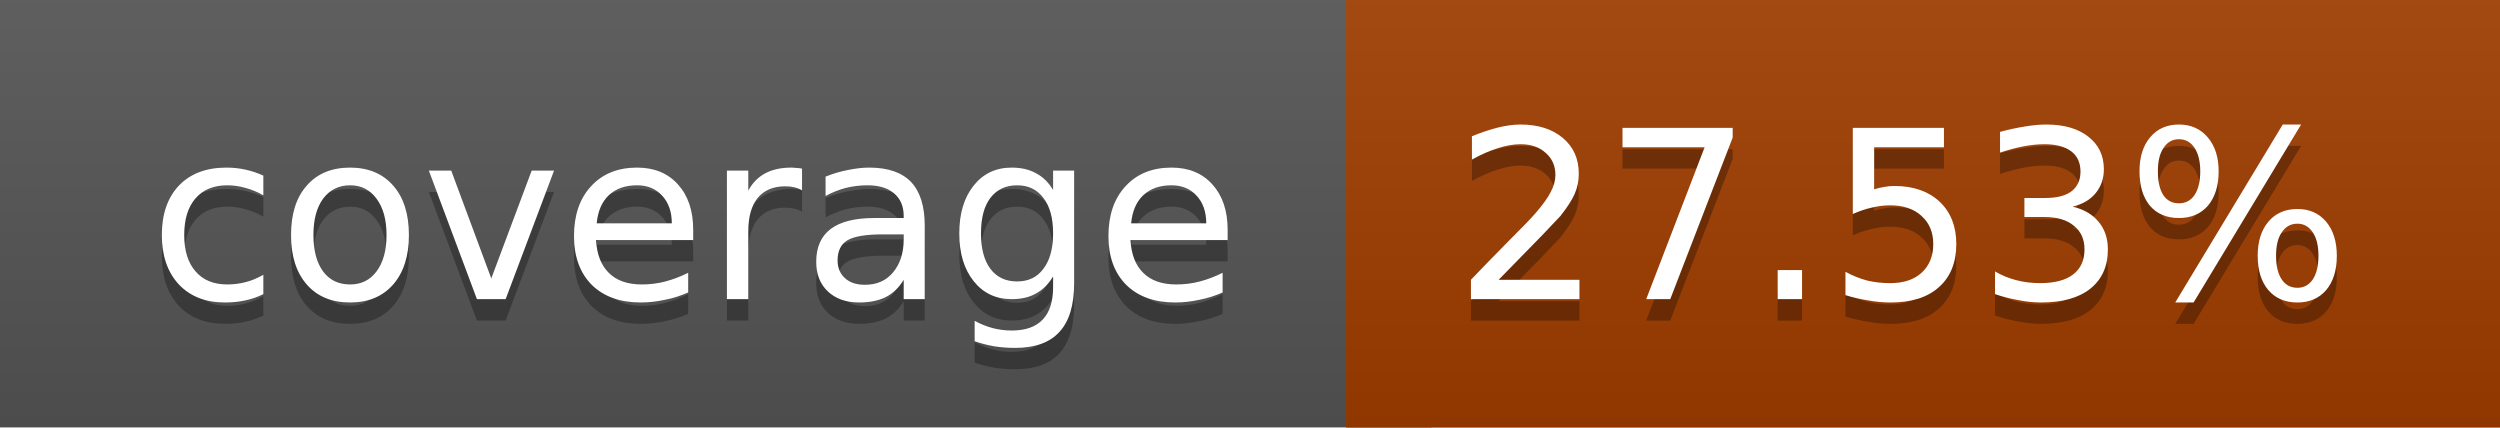
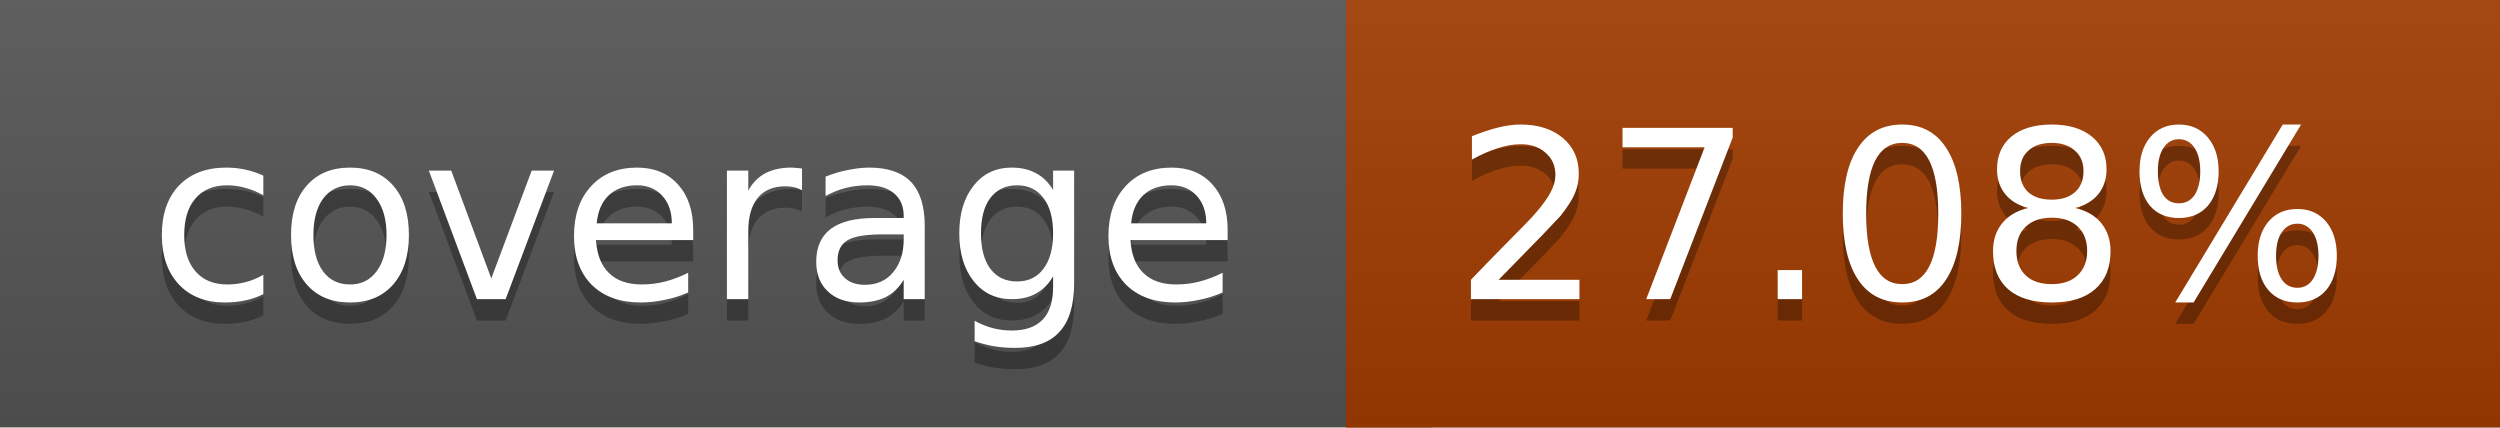
<svg xmlns="http://www.w3.org/2000/svg" width="117" height="20">
  <linearGradient id="a" x2="0" y2="100%">
    <stop offset="0" stop-color="#bbb" stop-opacity=".1" />
    <stop offset="1" stop-opacity=".1" />
  </linearGradient>
  <rect rx="0" width="117" height="20" fill="#555" />
-   <rect rx="0" x="63" width="54" height="20" fill="#a03d00" />
-   <path fill="#a03d00" d="M63 0h4v20h-4z" />
+   <rect rx="0" x="63" width="54" height="20" fill="#a13c00" />
+   <path fill="#a13c00" d="M63 0h4v20h-4z" />
  <rect rx="0" width="117" height="20" fill="url(#a)" />
  <g fill="#fff" text-anchor="middle" font-family="DejaVu Sans,Verdana,Geneva,sans-serif" font-size="11">
    <text x="32.5" y="15" fill="#010101" fill-opacity=".3">coverage</text>
    <text x="32.5" y="14">coverage</text>
-     <text x="89" y="15" fill="#010101" fill-opacity=".3">27.53%</text>
-     <text x="89" y="14">27.53%</text>
+     <text x="89" y="15" fill="#010101" fill-opacity=".3">27.08%</text>
+     <text x="89" y="14">27.08%</text>
  </g>
</svg>
